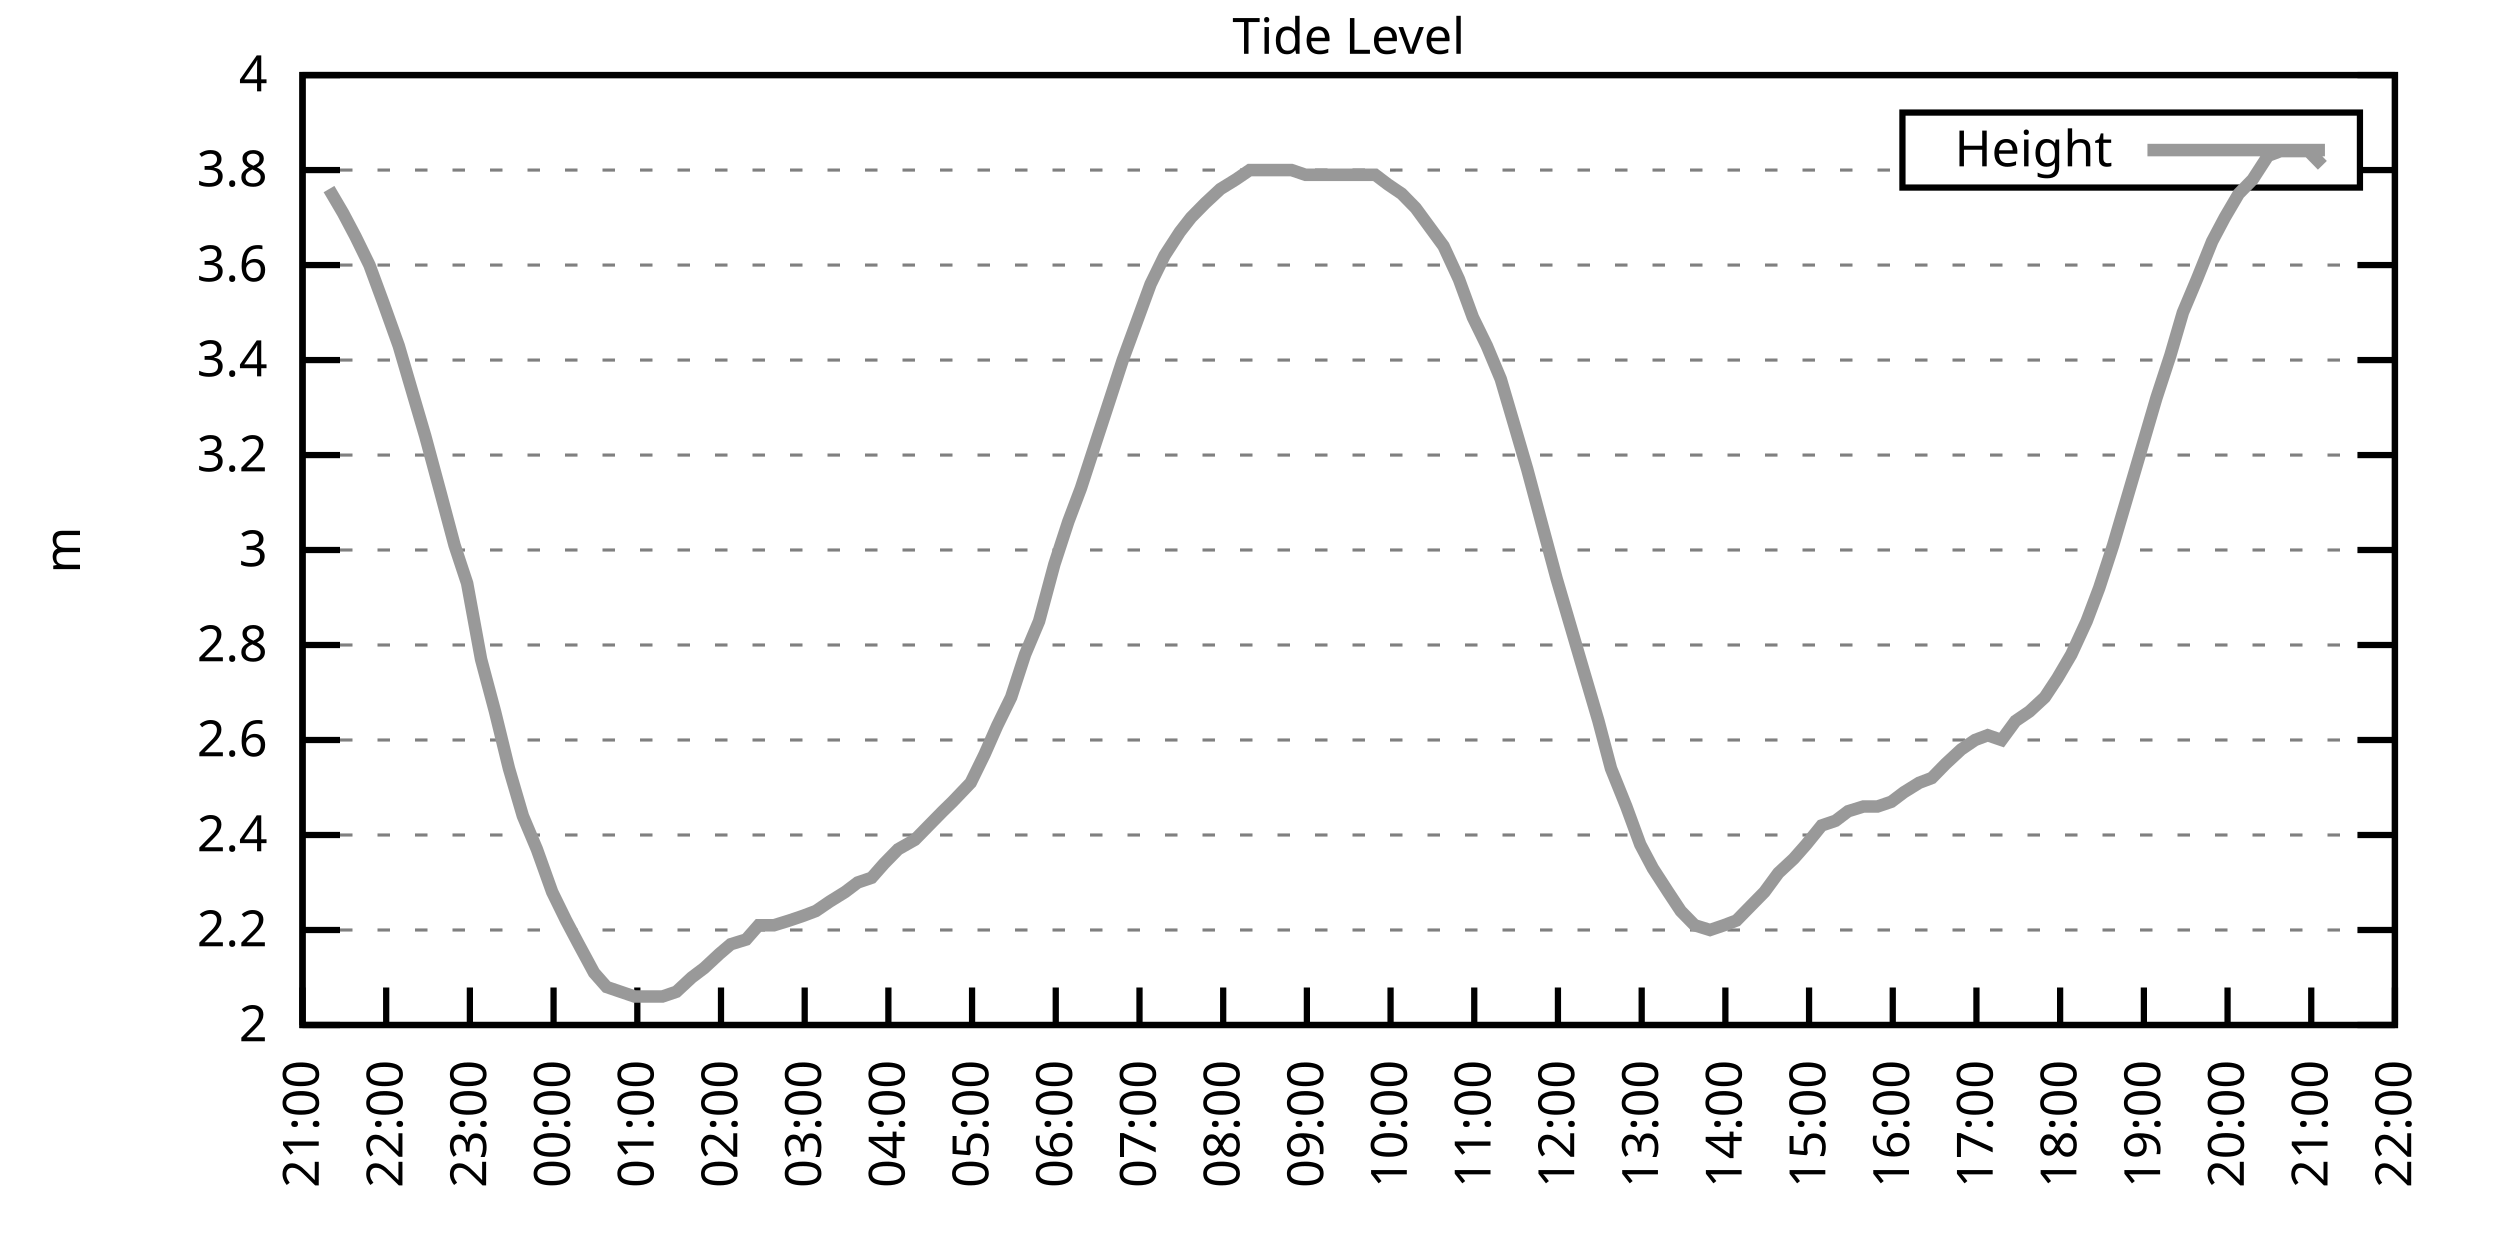
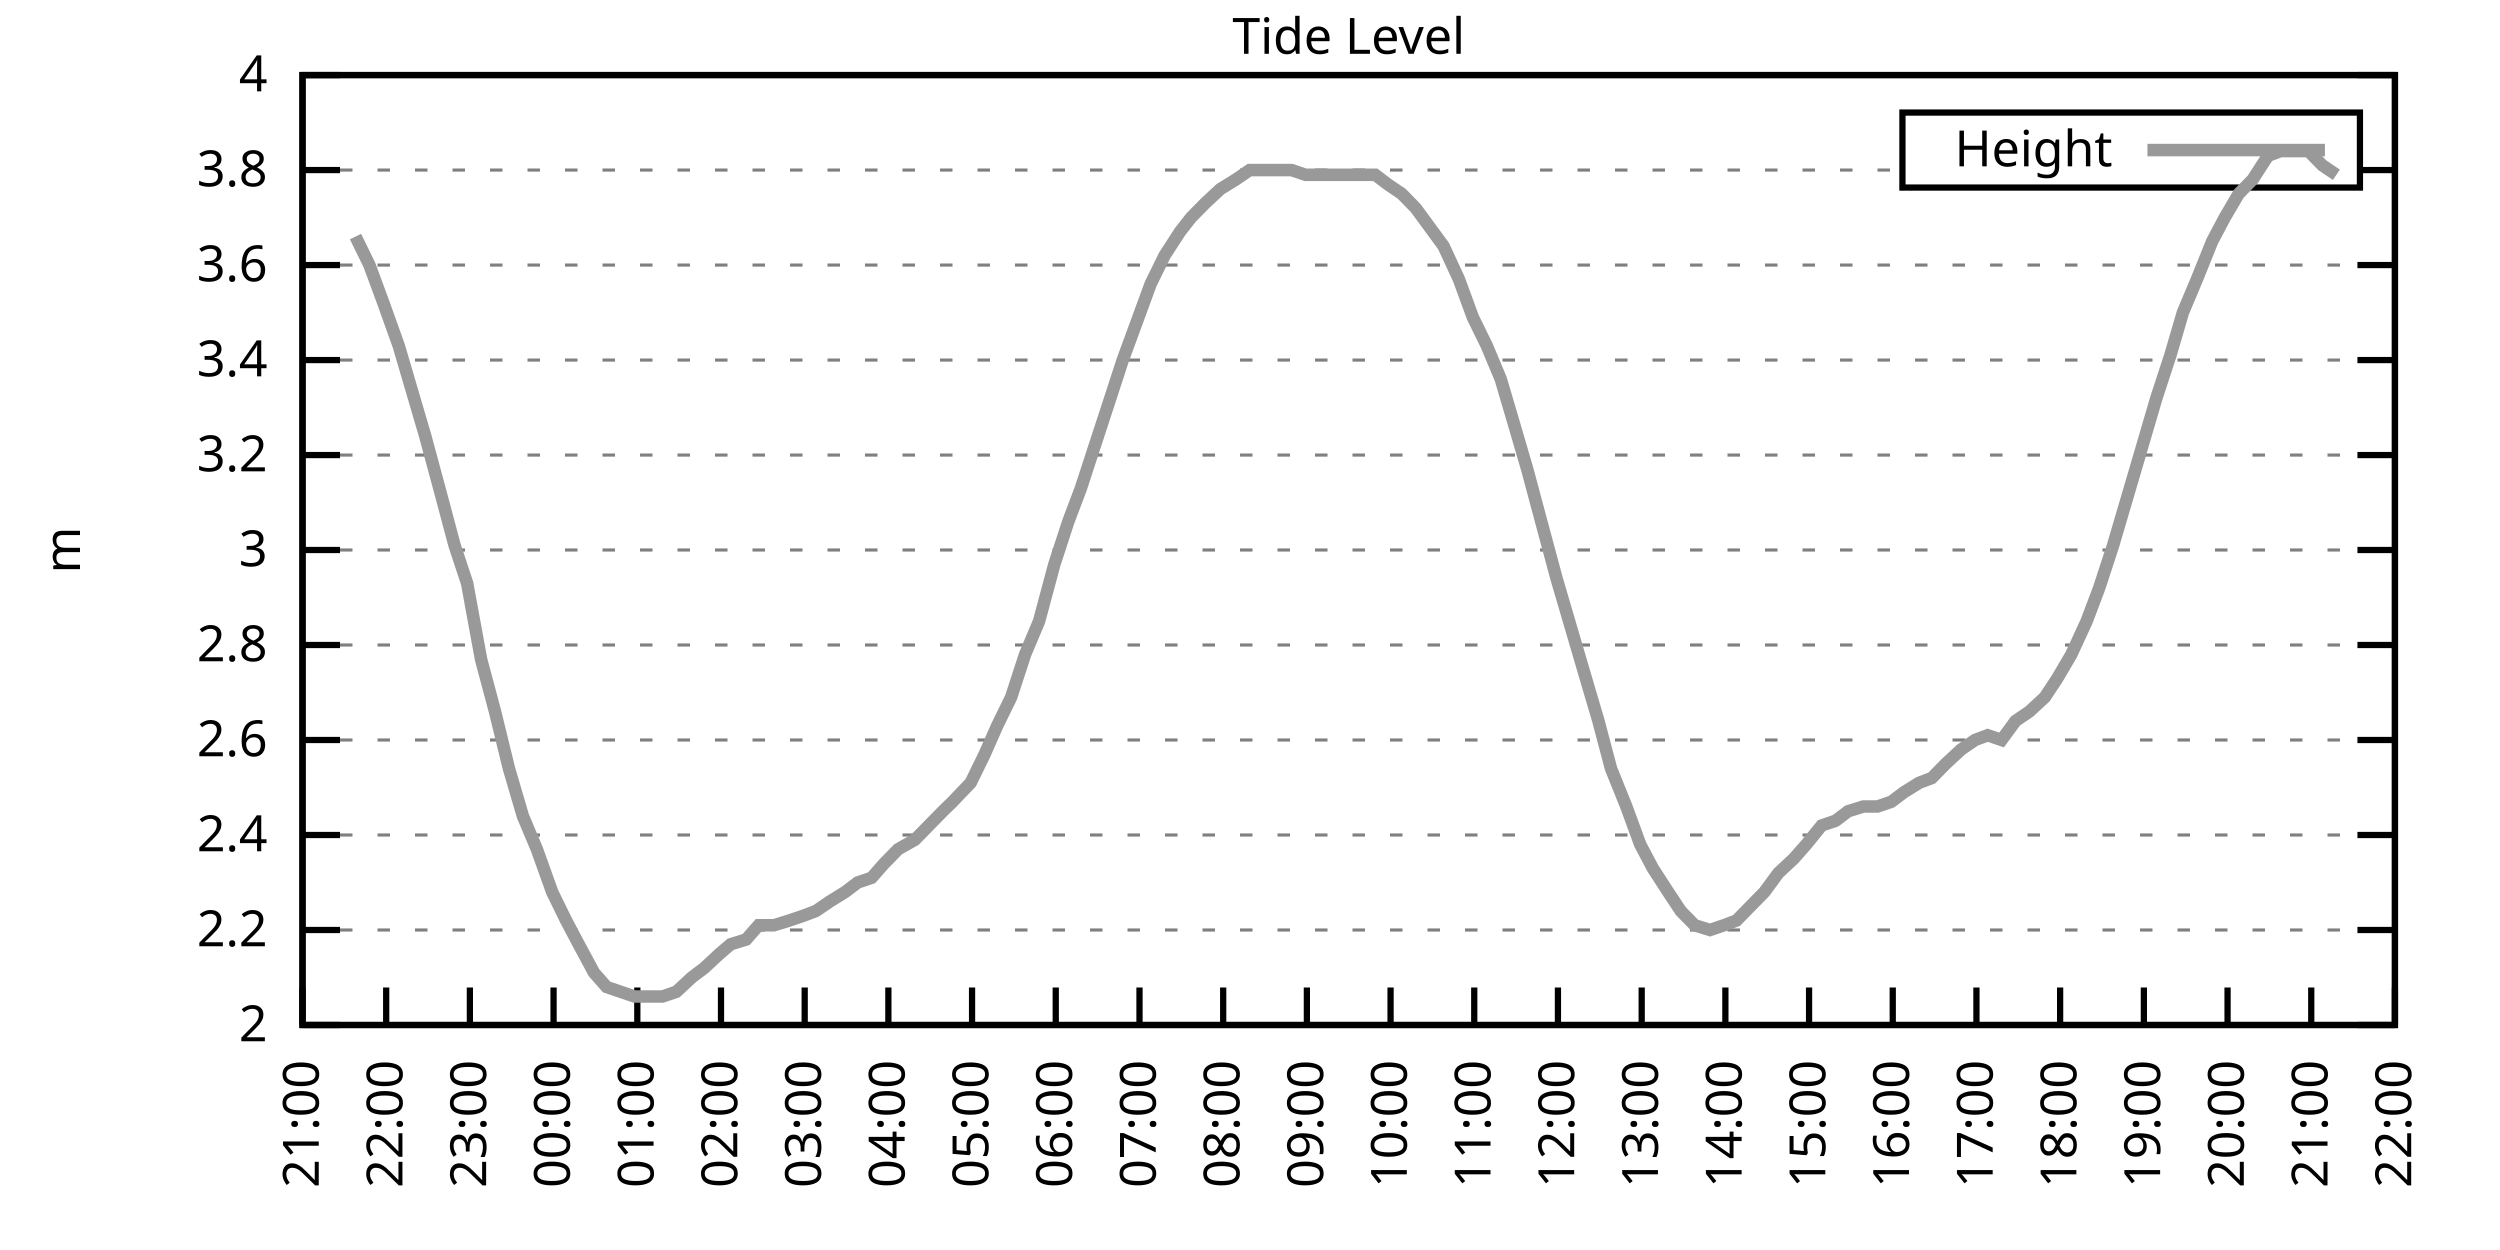
<svg xmlns="http://www.w3.org/2000/svg" xmlns:xlink="http://www.w3.org/1999/xlink" width="400" height="200" viewBox="0 0 400 200">
  <g id="gnuplot_canvas">
    <rect x="0" y="0" width="400" height="200" fill="none" />
    <defs>
      <circle id="gpDot" r="0.5" stroke-width="0.5" stroke="currentColor" />
      <path id="gpPt0" stroke-width="0.333" stroke="currentColor" d="M-1,0 h2 M0,-1 v2" />
      <path id="gpPt1" stroke-width="0.333" stroke="currentColor" d="M-1,-1 L1,1 M1,-1 L-1,1" />
      <path id="gpPt2" stroke-width="0.333" stroke="currentColor" d="M-1,0 L1,0 M0,-1 L0,1 M-1,-1 L1,1 M-1,1 L1,-1" />
      <rect id="gpPt3" stroke-width="0.333" stroke="currentColor" x="-1" y="-1" width="2" height="2" />
      <rect id="gpPt4" stroke-width="0.333" stroke="currentColor" fill="currentColor" x="-1" y="-1" width="2" height="2" />
      <circle id="gpPt5" stroke-width="0.333" stroke="currentColor" cx="0" cy="0" r="1" />
      <use xlink:href="#gpPt5" id="gpPt6" fill="currentColor" stroke="none" />
      <path id="gpPt7" stroke-width="0.333" stroke="currentColor" d="M0,-1.33 L-1.33,0.67 L1.33,0.67 z" />
      <use xlink:href="#gpPt7" id="gpPt8" fill="currentColor" stroke="none" />
      <use xlink:href="#gpPt7" id="gpPt9" stroke="currentColor" transform="rotate(180)" />
      <use xlink:href="#gpPt9" id="gpPt10" fill="currentColor" stroke="none" />
      <use xlink:href="#gpPt3" id="gpPt11" stroke="currentColor" transform="rotate(45)" />
      <use xlink:href="#gpPt11" id="gpPt12" fill="currentColor" stroke="none" />
      <path id="gpPt13" stroke-width="0.333" stroke="currentColor" d="M0,1.330 L1.265,0.411 L0.782,-1.067 L-0.782,-1.076 L-1.265,0.411 z" />
      <use xlink:href="#gpPt13" id="gpPt14" fill="currentColor" stroke="none" />
      <filter id="textbox" filterUnits="objectBoundingBox" x="0" y="0" height="1" width="1">
        <feFlood flood-color="white" flood-opacity="1" result="bgnd" />
        <feComposite in="SourceGraphic" in2="bgnd" operator="atop" />
      </filter>
      <filter id="greybox" filterUnits="objectBoundingBox" x="0" y="0" height="1" width="1">
        <feFlood flood-color="lightgrey" flood-opacity="1" result="grey" />
        <feComposite in="SourceGraphic" in2="grey" operator="atop" />
      </filter>
    </defs>
    <g fill="none" color="white" stroke="currentColor" stroke-width="1.00" stroke-linecap="butt" stroke-linejoin="miter">
</g>
    <g fill="none" color="black" stroke="currentColor" stroke-width="1.00" stroke-linecap="butt" stroke-linejoin="miter">
      <g stroke="none" shape-rendering="crispEdges">
        <polygon fill="rgb(255, 255, 255)" points="48.40,164.00 383.18,164.00 383.18,12.02 48.40,12.02 " />
      </g>
    </g>
    <g fill="none" color="black" stroke="currentColor" stroke-width="1.00" stroke-linecap="butt" stroke-linejoin="miter">
</g>
    <g fill="none" color="black" stroke="black" stroke-width="0.50" stroke-linecap="butt" stroke-linejoin="miter">
</g>
    <g fill="none" color="gray" stroke="currentColor" stroke-width="0.50" stroke-linecap="butt" stroke-linejoin="miter">
      <path stroke="gray" stroke-dasharray="2,4" class="gridline" d="M48.40,164.00 L383.19,164.00  " />
    </g>
    <g fill="none" color="gray" stroke="gray" stroke-width="1.00" stroke-linecap="butt" stroke-linejoin="miter">
</g>
    <g fill="none" color="black" stroke="currentColor" stroke-width="1.00" stroke-linecap="butt" stroke-linejoin="miter">
      <path stroke="black" d="M48.40,164.00 L54.40,164.00 M383.19,164.00 L377.19,164.00  " />
      <g transform="translate(42.80,166.60)" stroke="none" fill="black" font-family="Sans" font-size="8.00" text-anchor="end">
        <text>
          <tspan font-family="Sans"> 2</tspan>
        </text>
      </g>
    </g>
    <g fill="none" color="black" stroke="currentColor" stroke-width="1.00" stroke-linecap="butt" stroke-linejoin="miter">
</g>
    <g fill="none" color="black" stroke="black" stroke-width="0.50" stroke-linecap="butt" stroke-linejoin="miter">
</g>
    <g fill="none" color="gray" stroke="currentColor" stroke-width="0.50" stroke-linecap="butt" stroke-linejoin="miter">
      <path stroke="gray" stroke-dasharray="2,4" class="gridline" d="M48.40,148.80 L383.19,148.80  " />
    </g>
    <g fill="none" color="gray" stroke="gray" stroke-width="1.00" stroke-linecap="butt" stroke-linejoin="miter">
</g>
    <g fill="none" color="black" stroke="currentColor" stroke-width="1.00" stroke-linecap="butt" stroke-linejoin="miter">
      <path stroke="black" d="M48.40,148.80 L54.40,148.80 M383.19,148.80 L377.19,148.80  " />
      <g transform="translate(42.80,151.40)" stroke="none" fill="black" font-family="Sans" font-size="8.00" text-anchor="end">
        <text>
          <tspan font-family="Sans"> 2.2</tspan>
        </text>
      </g>
    </g>
    <g fill="none" color="black" stroke="currentColor" stroke-width="1.00" stroke-linecap="butt" stroke-linejoin="miter">
</g>
    <g fill="none" color="black" stroke="black" stroke-width="0.50" stroke-linecap="butt" stroke-linejoin="miter">
</g>
    <g fill="none" color="gray" stroke="currentColor" stroke-width="0.50" stroke-linecap="butt" stroke-linejoin="miter">
      <path stroke="gray" stroke-dasharray="2,4" class="gridline" d="M48.40,133.60 L383.19,133.60  " />
    </g>
    <g fill="none" color="gray" stroke="gray" stroke-width="1.00" stroke-linecap="butt" stroke-linejoin="miter">
</g>
    <g fill="none" color="black" stroke="currentColor" stroke-width="1.00" stroke-linecap="butt" stroke-linejoin="miter">
      <path stroke="black" d="M48.40,133.60 L54.40,133.60 M383.19,133.60 L377.19,133.60  " />
      <g transform="translate(42.80,136.20)" stroke="none" fill="black" font-family="Sans" font-size="8.00" text-anchor="end">
        <text>
          <tspan font-family="Sans"> 2.4</tspan>
        </text>
      </g>
    </g>
    <g fill="none" color="black" stroke="currentColor" stroke-width="1.00" stroke-linecap="butt" stroke-linejoin="miter">
</g>
    <g fill="none" color="black" stroke="black" stroke-width="0.50" stroke-linecap="butt" stroke-linejoin="miter">
</g>
    <g fill="none" color="gray" stroke="currentColor" stroke-width="0.50" stroke-linecap="butt" stroke-linejoin="miter">
      <path stroke="gray" stroke-dasharray="2,4" class="gridline" d="M48.40,118.40 L383.19,118.40  " />
    </g>
    <g fill="none" color="gray" stroke="gray" stroke-width="1.00" stroke-linecap="butt" stroke-linejoin="miter">
</g>
    <g fill="none" color="black" stroke="currentColor" stroke-width="1.00" stroke-linecap="butt" stroke-linejoin="miter">
      <path stroke="black" d="M48.40,118.40 L54.40,118.40 M383.19,118.40 L377.19,118.40  " />
      <g transform="translate(42.80,121.00)" stroke="none" fill="black" font-family="Sans" font-size="8.00" text-anchor="end">
        <text>
          <tspan font-family="Sans"> 2.6</tspan>
        </text>
      </g>
    </g>
    <g fill="none" color="black" stroke="currentColor" stroke-width="1.00" stroke-linecap="butt" stroke-linejoin="miter">
</g>
    <g fill="none" color="black" stroke="black" stroke-width="0.50" stroke-linecap="butt" stroke-linejoin="miter">
</g>
    <g fill="none" color="gray" stroke="currentColor" stroke-width="0.50" stroke-linecap="butt" stroke-linejoin="miter">
      <path stroke="gray" stroke-dasharray="2,4" class="gridline" d="M48.40,103.20 L383.19,103.20  " />
    </g>
    <g fill="none" color="gray" stroke="gray" stroke-width="1.00" stroke-linecap="butt" stroke-linejoin="miter">
</g>
    <g fill="none" color="black" stroke="currentColor" stroke-width="1.00" stroke-linecap="butt" stroke-linejoin="miter">
      <path stroke="black" d="M48.40,103.20 L54.40,103.20 M383.19,103.20 L377.19,103.20  " />
      <g transform="translate(42.80,105.80)" stroke="none" fill="black" font-family="Sans" font-size="8.00" text-anchor="end">
        <text>
          <tspan font-family="Sans"> 2.8</tspan>
        </text>
      </g>
    </g>
    <g fill="none" color="black" stroke="currentColor" stroke-width="1.00" stroke-linecap="butt" stroke-linejoin="miter">
</g>
    <g fill="none" color="black" stroke="black" stroke-width="0.50" stroke-linecap="butt" stroke-linejoin="miter">
</g>
    <g fill="none" color="gray" stroke="currentColor" stroke-width="0.50" stroke-linecap="butt" stroke-linejoin="miter">
      <path stroke="gray" stroke-dasharray="2,4" class="gridline" d="M48.40,88.00 L383.19,88.00  " />
    </g>
    <g fill="none" color="gray" stroke="gray" stroke-width="1.00" stroke-linecap="butt" stroke-linejoin="miter">
</g>
    <g fill="none" color="black" stroke="currentColor" stroke-width="1.00" stroke-linecap="butt" stroke-linejoin="miter">
      <path stroke="black" d="M48.40,88.00 L54.40,88.00 M383.19,88.00 L377.19,88.00  " />
      <g transform="translate(42.80,90.60)" stroke="none" fill="black" font-family="Sans" font-size="8.00" text-anchor="end">
        <text>
          <tspan font-family="Sans"> 3</tspan>
        </text>
      </g>
    </g>
    <g fill="none" color="black" stroke="currentColor" stroke-width="1.00" stroke-linecap="butt" stroke-linejoin="miter">
</g>
    <g fill="none" color="black" stroke="black" stroke-width="0.50" stroke-linecap="butt" stroke-linejoin="miter">
</g>
    <g fill="none" color="gray" stroke="currentColor" stroke-width="0.50" stroke-linecap="butt" stroke-linejoin="miter">
      <path stroke="gray" stroke-dasharray="2,4" class="gridline" d="M48.40,72.81 L383.19,72.81  " />
    </g>
    <g fill="none" color="gray" stroke="gray" stroke-width="1.00" stroke-linecap="butt" stroke-linejoin="miter">
</g>
    <g fill="none" color="black" stroke="currentColor" stroke-width="1.00" stroke-linecap="butt" stroke-linejoin="miter">
      <path stroke="black" d="M48.40,72.81 L54.40,72.81 M383.19,72.81 L377.19,72.81  " />
      <g transform="translate(42.80,75.41)" stroke="none" fill="black" font-family="Sans" font-size="8.00" text-anchor="end">
        <text>
          <tspan font-family="Sans"> 3.2</tspan>
        </text>
      </g>
    </g>
    <g fill="none" color="black" stroke="currentColor" stroke-width="1.00" stroke-linecap="butt" stroke-linejoin="miter">
</g>
    <g fill="none" color="black" stroke="black" stroke-width="0.50" stroke-linecap="butt" stroke-linejoin="miter">
</g>
    <g fill="none" color="gray" stroke="currentColor" stroke-width="0.50" stroke-linecap="butt" stroke-linejoin="miter">
      <path stroke="gray" stroke-dasharray="2,4" class="gridline" d="M48.40,57.61 L383.19,57.61  " />
    </g>
    <g fill="none" color="gray" stroke="gray" stroke-width="1.00" stroke-linecap="butt" stroke-linejoin="miter">
</g>
    <g fill="none" color="black" stroke="currentColor" stroke-width="1.00" stroke-linecap="butt" stroke-linejoin="miter">
      <path stroke="black" d="M48.40,57.61 L54.40,57.61 M383.19,57.61 L377.19,57.61  " />
      <g transform="translate(42.80,60.21)" stroke="none" fill="black" font-family="Sans" font-size="8.00" text-anchor="end">
        <text>
          <tspan font-family="Sans"> 3.4</tspan>
        </text>
      </g>
    </g>
    <g fill="none" color="black" stroke="currentColor" stroke-width="1.00" stroke-linecap="butt" stroke-linejoin="miter">
</g>
    <g fill="none" color="black" stroke="black" stroke-width="0.50" stroke-linecap="butt" stroke-linejoin="miter">
</g>
    <g fill="none" color="gray" stroke="currentColor" stroke-width="0.50" stroke-linecap="butt" stroke-linejoin="miter">
      <path stroke="gray" stroke-dasharray="2,4" class="gridline" d="M48.40,42.41 L383.19,42.41  " />
    </g>
    <g fill="none" color="gray" stroke="gray" stroke-width="1.00" stroke-linecap="butt" stroke-linejoin="miter">
</g>
    <g fill="none" color="black" stroke="currentColor" stroke-width="1.00" stroke-linecap="butt" stroke-linejoin="miter">
      <path stroke="black" d="M48.40,42.41 L54.40,42.41 M383.19,42.41 L377.19,42.41  " />
      <g transform="translate(42.80,45.01)" stroke="none" fill="black" font-family="Sans" font-size="8.00" text-anchor="end">
        <text>
          <tspan font-family="Sans"> 3.6</tspan>
        </text>
      </g>
    </g>
    <g fill="none" color="black" stroke="currentColor" stroke-width="1.00" stroke-linecap="butt" stroke-linejoin="miter">
</g>
    <g fill="none" color="black" stroke="black" stroke-width="0.50" stroke-linecap="butt" stroke-linejoin="miter">
</g>
    <g fill="none" color="gray" stroke="currentColor" stroke-width="0.50" stroke-linecap="butt" stroke-linejoin="miter">
      <path stroke="gray" stroke-dasharray="2,4" class="gridline" d="M48.40,27.21 L304.39,27.21 M377.59,27.21 L383.19,27.21  " />
    </g>
    <g fill="none" color="gray" stroke="gray" stroke-width="1.00" stroke-linecap="butt" stroke-linejoin="miter">
</g>
    <g fill="none" color="black" stroke="currentColor" stroke-width="1.00" stroke-linecap="butt" stroke-linejoin="miter">
      <path stroke="black" d="M48.40,27.21 L54.40,27.21 M383.19,27.21 L377.19,27.21  " />
      <g transform="translate(42.80,29.81)" stroke="none" fill="black" font-family="Sans" font-size="8.00" text-anchor="end">
        <text>
          <tspan font-family="Sans"> 3.8</tspan>
        </text>
      </g>
    </g>
    <g fill="none" color="black" stroke="currentColor" stroke-width="1.00" stroke-linecap="butt" stroke-linejoin="miter">
</g>
    <g fill="none" color="black" stroke="black" stroke-width="0.50" stroke-linecap="butt" stroke-linejoin="miter">
</g>
    <g fill="none" color="gray" stroke="currentColor" stroke-width="0.50" stroke-linecap="butt" stroke-linejoin="miter">
      <path stroke="gray" stroke-dasharray="2,4" class="gridline" d="M48.40,12.01 L383.19,12.01  " />
    </g>
    <g fill="none" color="gray" stroke="gray" stroke-width="1.00" stroke-linecap="butt" stroke-linejoin="miter">
</g>
    <g fill="none" color="black" stroke="currentColor" stroke-width="1.00" stroke-linecap="butt" stroke-linejoin="miter">
      <path stroke="black" d="M48.40,12.01 L54.40,12.01 M383.19,12.01 L377.19,12.01  " />
      <g transform="translate(42.80,14.61)" stroke="none" fill="black" font-family="Sans" font-size="8.00" text-anchor="end">
        <text>
          <tspan font-family="Sans"> 4</tspan>
        </text>
      </g>
    </g>
    <g fill="none" color="black" stroke="currentColor" stroke-width="1.00" stroke-linecap="butt" stroke-linejoin="miter">
      <path stroke="black" d="M48.40,164.00 L48.40,158.00  " />
      <g transform="translate(51.00,169.60) rotate(270.00)" stroke="none" fill="black" font-family="Sans" font-size="8.00" text-anchor="end">
        <text>
          <tspan font-family="Sans">21:00</tspan>
        </text>
      </g>
    </g>
    <g fill="none" color="black" stroke="currentColor" stroke-width="1.00" stroke-linecap="butt" stroke-linejoin="miter">
      <path stroke="black" d="M61.79,164.00 L61.79,158.00  " />
      <g transform="translate(64.39,169.60) rotate(270.00)" stroke="none" fill="black" font-family="Sans" font-size="8.00" text-anchor="end">
        <text>
          <tspan font-family="Sans">22:00</tspan>
        </text>
      </g>
    </g>
    <g fill="none" color="black" stroke="currentColor" stroke-width="1.00" stroke-linecap="butt" stroke-linejoin="miter">
      <path stroke="black" d="M75.18,164.00 L75.18,158.00  " />
      <g transform="translate(77.78,169.60) rotate(270.00)" stroke="none" fill="black" font-family="Sans" font-size="8.00" text-anchor="end">
        <text>
          <tspan font-family="Sans">23:00</tspan>
        </text>
      </g>
    </g>
    <g fill="none" color="black" stroke="currentColor" stroke-width="1.00" stroke-linecap="butt" stroke-linejoin="miter">
      <path stroke="black" d="M88.57,164.00 L88.57,158.00  " />
      <g transform="translate(91.17,169.60) rotate(270.00)" stroke="none" fill="black" font-family="Sans" font-size="8.00" text-anchor="end">
        <text>
          <tspan font-family="Sans">00:00</tspan>
        </text>
      </g>
    </g>
    <g fill="none" color="black" stroke="currentColor" stroke-width="1.00" stroke-linecap="butt" stroke-linejoin="miter">
      <path stroke="black" d="M101.97,164.00 L101.97,158.00  " />
      <g transform="translate(104.57,169.60) rotate(270.00)" stroke="none" fill="black" font-family="Sans" font-size="8.00" text-anchor="end">
        <text>
          <tspan font-family="Sans">01:00</tspan>
        </text>
      </g>
    </g>
    <g fill="none" color="black" stroke="currentColor" stroke-width="1.00" stroke-linecap="butt" stroke-linejoin="miter">
      <path stroke="black" d="M115.36,164.00 L115.36,158.00  " />
      <g transform="translate(117.96,169.60) rotate(270.00)" stroke="none" fill="black" font-family="Sans" font-size="8.00" text-anchor="end">
        <text>
          <tspan font-family="Sans">02:00</tspan>
        </text>
      </g>
    </g>
    <g fill="none" color="black" stroke="currentColor" stroke-width="1.00" stroke-linecap="butt" stroke-linejoin="miter">
      <path stroke="black" d="M128.75,164.00 L128.75,158.00  " />
      <g transform="translate(131.35,169.60) rotate(270.00)" stroke="none" fill="black" font-family="Sans" font-size="8.00" text-anchor="end">
        <text>
          <tspan font-family="Sans">03:00</tspan>
        </text>
      </g>
    </g>
    <g fill="none" color="black" stroke="currentColor" stroke-width="1.00" stroke-linecap="butt" stroke-linejoin="miter">
      <path stroke="black" d="M142.14,164.00 L142.14,158.00  " />
      <g transform="translate(144.74,169.60) rotate(270.00)" stroke="none" fill="black" font-family="Sans" font-size="8.00" text-anchor="end">
        <text>
          <tspan font-family="Sans">04:00</tspan>
        </text>
      </g>
    </g>
    <g fill="none" color="black" stroke="currentColor" stroke-width="1.00" stroke-linecap="butt" stroke-linejoin="miter">
      <path stroke="black" d="M155.53,164.00 L155.53,158.00  " />
      <g transform="translate(158.13,169.60) rotate(270.00)" stroke="none" fill="black" font-family="Sans" font-size="8.00" text-anchor="end">
        <text>
          <tspan font-family="Sans">05:00</tspan>
        </text>
      </g>
    </g>
    <g fill="none" color="black" stroke="currentColor" stroke-width="1.00" stroke-linecap="butt" stroke-linejoin="miter">
      <path stroke="black" d="M168.92,164.00 L168.92,158.00  " />
      <g transform="translate(171.52,169.60) rotate(270.00)" stroke="none" fill="black" font-family="Sans" font-size="8.00" text-anchor="end">
        <text>
          <tspan font-family="Sans">06:00</tspan>
        </text>
      </g>
    </g>
    <g fill="none" color="black" stroke="currentColor" stroke-width="1.00" stroke-linecap="butt" stroke-linejoin="miter">
      <path stroke="black" d="M182.32,164.00 L182.32,158.00  " />
      <g transform="translate(184.92,169.60) rotate(270.00)" stroke="none" fill="black" font-family="Sans" font-size="8.00" text-anchor="end">
        <text>
          <tspan font-family="Sans">07:00</tspan>
        </text>
      </g>
    </g>
    <g fill="none" color="black" stroke="currentColor" stroke-width="1.00" stroke-linecap="butt" stroke-linejoin="miter">
      <path stroke="black" d="M195.71,164.00 L195.71,158.00  " />
      <g transform="translate(198.31,169.60) rotate(270.00)" stroke="none" fill="black" font-family="Sans" font-size="8.00" text-anchor="end">
        <text>
          <tspan font-family="Sans">08:00</tspan>
        </text>
      </g>
    </g>
    <g fill="none" color="black" stroke="currentColor" stroke-width="1.00" stroke-linecap="butt" stroke-linejoin="miter">
      <path stroke="black" d="M209.10,164.00 L209.10,158.00  " />
      <g transform="translate(211.70,169.60) rotate(270.00)" stroke="none" fill="black" font-family="Sans" font-size="8.00" text-anchor="end">
        <text>
          <tspan font-family="Sans">09:00</tspan>
        </text>
      </g>
    </g>
    <g fill="none" color="black" stroke="currentColor" stroke-width="1.00" stroke-linecap="butt" stroke-linejoin="miter">
      <path stroke="black" d="M222.49,164.00 L222.49,158.00  " />
      <g transform="translate(225.09,169.60) rotate(270.00)" stroke="none" fill="black" font-family="Sans" font-size="8.00" text-anchor="end">
        <text>
          <tspan font-family="Sans">10:00</tspan>
        </text>
      </g>
    </g>
    <g fill="none" color="black" stroke="currentColor" stroke-width="1.00" stroke-linecap="butt" stroke-linejoin="miter">
      <path stroke="black" d="M235.88,164.00 L235.88,158.00  " />
      <g transform="translate(238.48,169.60) rotate(270.00)" stroke="none" fill="black" font-family="Sans" font-size="8.00" text-anchor="end">
        <text>
          <tspan font-family="Sans">11:00</tspan>
        </text>
      </g>
    </g>
    <g fill="none" color="black" stroke="currentColor" stroke-width="1.00" stroke-linecap="butt" stroke-linejoin="miter">
      <path stroke="black" d="M249.27,164.00 L249.27,158.00  " />
      <g transform="translate(251.87,169.60) rotate(270.00)" stroke="none" fill="black" font-family="Sans" font-size="8.00" text-anchor="end">
        <text>
          <tspan font-family="Sans">12:00</tspan>
        </text>
      </g>
    </g>
    <g fill="none" color="black" stroke="currentColor" stroke-width="1.00" stroke-linecap="butt" stroke-linejoin="miter">
      <path stroke="black" d="M262.67,164.00 L262.67,158.00  " />
      <g transform="translate(265.27,169.60) rotate(270.00)" stroke="none" fill="black" font-family="Sans" font-size="8.00" text-anchor="end">
        <text>
          <tspan font-family="Sans">13:00</tspan>
        </text>
      </g>
    </g>
    <g fill="none" color="black" stroke="currentColor" stroke-width="1.00" stroke-linecap="butt" stroke-linejoin="miter">
      <path stroke="black" d="M276.06,164.00 L276.06,158.00  " />
      <g transform="translate(278.66,169.60) rotate(270.00)" stroke="none" fill="black" font-family="Sans" font-size="8.00" text-anchor="end">
        <text>
          <tspan font-family="Sans">14:00</tspan>
        </text>
      </g>
    </g>
    <g fill="none" color="black" stroke="currentColor" stroke-width="1.00" stroke-linecap="butt" stroke-linejoin="miter">
      <path stroke="black" d="M289.45,164.00 L289.45,158.00  " />
      <g transform="translate(292.05,169.60) rotate(270.00)" stroke="none" fill="black" font-family="Sans" font-size="8.00" text-anchor="end">
        <text>
          <tspan font-family="Sans">15:00</tspan>
        </text>
      </g>
    </g>
    <g fill="none" color="black" stroke="currentColor" stroke-width="1.00" stroke-linecap="butt" stroke-linejoin="miter">
      <path stroke="black" d="M302.84,164.00 L302.84,158.00  " />
      <g transform="translate(305.44,169.60) rotate(270.00)" stroke="none" fill="black" font-family="Sans" font-size="8.00" text-anchor="end">
        <text>
          <tspan font-family="Sans">16:00</tspan>
        </text>
      </g>
    </g>
    <g fill="none" color="black" stroke="currentColor" stroke-width="1.00" stroke-linecap="butt" stroke-linejoin="miter">
      <path stroke="black" d="M316.23,164.00 L316.23,158.00  " />
      <g transform="translate(318.83,169.60) rotate(270.00)" stroke="none" fill="black" font-family="Sans" font-size="8.00" text-anchor="end">
        <text>
          <tspan font-family="Sans">17:00</tspan>
        </text>
      </g>
    </g>
    <g fill="none" color="black" stroke="currentColor" stroke-width="1.00" stroke-linecap="butt" stroke-linejoin="miter">
      <path stroke="black" d="M329.62,164.00 L329.62,158.00  " />
      <g transform="translate(332.22,169.60) rotate(270.00)" stroke="none" fill="black" font-family="Sans" font-size="8.00" text-anchor="end">
        <text>
          <tspan font-family="Sans">18:00</tspan>
        </text>
      </g>
    </g>
    <g fill="none" color="black" stroke="currentColor" stroke-width="1.00" stroke-linecap="butt" stroke-linejoin="miter">
      <path stroke="black" d="M343.02,164.00 L343.02,158.00  " />
      <g transform="translate(345.62,169.60) rotate(270.00)" stroke="none" fill="black" font-family="Sans" font-size="8.00" text-anchor="end">
        <text>
          <tspan font-family="Sans">19:00</tspan>
        </text>
      </g>
    </g>
    <g fill="none" color="black" stroke="currentColor" stroke-width="1.00" stroke-linecap="butt" stroke-linejoin="miter">
      <path stroke="black" d="M356.41,164.00 L356.41,158.00  " />
      <g transform="translate(359.01,169.60) rotate(270.00)" stroke="none" fill="black" font-family="Sans" font-size="8.00" text-anchor="end">
        <text>
          <tspan font-family="Sans">20:00</tspan>
        </text>
      </g>
    </g>
    <g fill="none" color="black" stroke="currentColor" stroke-width="1.00" stroke-linecap="butt" stroke-linejoin="miter">
      <path stroke="black" d="M369.80,164.00 L369.80,158.00  " />
      <g transform="translate(372.40,169.60) rotate(270.00)" stroke="none" fill="black" font-family="Sans" font-size="8.00" text-anchor="end">
        <text>
          <tspan font-family="Sans">21:00</tspan>
        </text>
      </g>
    </g>
    <g fill="none" color="black" stroke="currentColor" stroke-width="1.00" stroke-linecap="butt" stroke-linejoin="miter">
      <path stroke="black" d="M383.19,164.00 L383.19,158.00  " />
      <g transform="translate(385.79,169.60) rotate(270.00)" stroke="none" fill="black" font-family="Sans" font-size="8.00" text-anchor="end">
        <text>
          <tspan font-family="Sans">22:00</tspan>
        </text>
      </g>
    </g>
    <g fill="none" color="black" stroke="currentColor" stroke-width="1.00" stroke-linecap="butt" stroke-linejoin="miter">
</g>
    <g fill="none" color="black" stroke="currentColor" stroke-width="1.00" stroke-linecap="butt" stroke-linejoin="miter">
      <path stroke="black" d="M48.40,12.01 L48.40,164.00 L383.19,164.00 L383.19,12.01 L48.40,12.01 Z  " />
    </g>
    <g fill="none" color="black" stroke="currentColor" stroke-width="1.00" stroke-linecap="butt" stroke-linejoin="miter">
</g>
    <g fill="none" color="black" stroke="currentColor" stroke-width="1.00" stroke-linecap="butt" stroke-linejoin="miter">
      <path stroke="black" d="M304.39,30.01 L304.39,18.01 L377.59,18.01 L377.59,30.01 L304.39,30.01 Z  " />
    </g>
    <g id="Tide_level_plot_1">
      <g fill="none" color="white" stroke="black" stroke-width="2.00" stroke-linecap="butt" stroke-linejoin="miter">
</g>
      <g fill="none" color="black" stroke="currentColor" stroke-width="2.00" stroke-linecap="butt" stroke-linejoin="miter">
        <g transform="translate(337.99,26.61)" stroke="none" fill="black" font-family="Sans" font-size="8.00" text-anchor="end">
          <text>
            <tspan font-family="Sans">Height</tspan>
          </text>
        </g>
      </g>
      <g fill="none" color="black" stroke="currentColor" stroke-width="2.00" stroke-linecap="butt" stroke-linejoin="miter">
-         <path stroke="rgb(153, 153, 153)" d="M343.59,24.01 L371.99,24.01 M52.64,30.25 L54.87,34.05 L56.88,37.85 L59.11,42.41 L61.35,48.49 L63.80,55.33   L66.03,62.93 L68.04,69.77 L70.50,78.89 L72.73,87.25 L74.74,93.32 L76.97,105.48 L79.20,113.84 L81.43,122.96   L83.66,130.56 L85.90,135.88 L88.35,142.72 L90.58,147.28 L92.59,151.08 L95.05,155.64 L97.06,157.92 L99.29,158.68   L101.52,159.44 L103.75,159.44 L105.98,159.44 L108.22,158.68 L110.67,156.40 L112.68,154.88 L115.13,152.60 L116.92,151.08   L119.38,150.32 L121.38,148.04 L123.84,148.04 L126.29,147.28 L128.53,146.52 L130.54,145.76 L132.77,144.24 L135.22,142.72   L137.23,141.20 L139.46,140.44 L141.47,138.16 L143.70,135.88 L146.38,134.36 L148.61,132.08 L150.85,129.80 L152.41,128.28   L155.31,125.24 L157.54,120.68 L159.55,116.12 L161.78,111.56 L164.01,104.72 L166.25,99.40 L168.70,90.28 L170.93,83.45   L172.94,78.13 L175.17,71.29 L177.41,64.45 L179.64,57.61 L181.87,51.53 L184.10,45.45 L186.33,40.89 L188.79,37.09   L190.57,34.81 L192.81,32.53 L195.26,30.25 L197.72,28.73 L199.95,27.21 L201.73,27.21 L204.19,27.21 L206.64,27.21   L208.88,27.97 L211.11,27.97 L213.12,27.97 L215.35,27.97 L217.58,27.97 L220.04,27.97 L222.04,29.49 L224.28,31.01   L226.51,33.29 L228.74,36.33 L230.97,39.37 L233.43,44.69 L235.66,50.77 L237.89,55.33 L240.12,60.65 L242.36,68.25   L244.36,75.09 L246.60,83.45 L249.05,92.56 L251.28,100.16 L253.51,107.76 L255.75,115.36 L257.76,122.96 L260.21,129.04   L262.44,135.12 L264.45,138.92 L266.91,142.72 L268.92,145.76 L271.15,148.04 L273.60,148.80 L275.83,148.04 L277.84,147.28   L280.07,145.00 L282.31,142.72 L284.54,139.68 L286.99,137.40 L289.00,135.12 L291.46,132.08 L293.69,131.32 L295.70,129.80   L298.15,129.04 L300.39,129.04 L302.62,128.28 L304.63,126.76 L307.08,125.24 L309.09,124.48 L311.32,122.20 L313.78,119.92   L316.01,118.40 L318.02,117.64 L320.25,118.40 L322.48,115.36 L324.71,113.84 L327.17,111.56 L329.18,108.52 L331.41,104.72   L333.86,99.40 L335.87,94.08 L338.10,87.25 L340.56,78.89 L342.57,72.05 L345.02,63.69 L347.26,56.85 L349.26,50.01   L351.50,44.69 L353.95,38.61 L355.96,34.81 L358.19,31.01 L360.42,28.73 L362.88,24.93 L364.89,24.17 L367.12,24.17   L369.35,24.17 L371.58,26.45  " />
+         <path stroke="rgb(153, 153, 153)" d="M343.59,24.01 L371.99,24.01 M56.88,37.85 L59.11,42.41 L61.35,48.49 L63.80,55.33 L66.03,62.93 L68.04,69.77   L70.50,78.89 L72.73,87.25 L74.74,93.32 L76.97,105.48 L79.20,113.84 L81.43,122.96 L83.66,130.56 L85.90,135.88   L88.35,142.72 L90.58,147.28 L92.59,151.08 L95.05,155.64 L97.06,157.92 L99.29,158.68 L101.52,159.44 L103.75,159.44   L105.98,159.44 L108.22,158.68 L110.67,156.40 L112.68,154.88 L115.13,152.60 L116.92,151.08 L119.38,150.32 L121.38,148.04   L123.84,148.04 L126.29,147.28 L128.53,146.52 L130.54,145.76 L132.77,144.24 L135.22,142.72 L137.23,141.20 L139.46,140.44   L141.47,138.16 L143.70,135.88 L146.38,134.36 L148.61,132.08 L150.85,129.80 L152.41,128.28 L155.31,125.24 L157.54,120.68   L159.55,116.12 L161.78,111.56 L164.01,104.72 L166.25,99.40 L168.70,90.28 L170.93,83.45 L172.94,78.13 L175.17,71.29   L177.41,64.45 L179.64,57.61 L181.87,51.53 L184.10,45.45 L186.33,40.89 L188.79,37.09 L190.57,34.81 L192.81,32.53   L195.26,30.25 L197.72,28.73 L199.95,27.21 L201.73,27.21 L204.19,27.21 L206.64,27.21 L208.88,27.97 L211.11,27.97   L213.12,27.97 L215.35,27.97 L217.58,27.97 L220.04,27.97 L222.04,29.49 L224.28,31.01 L226.51,33.29 L228.74,36.33   L230.97,39.37 L233.43,44.69 L235.66,50.77 L237.89,55.33 L240.12,60.65 L242.36,68.25 L244.36,75.09 L246.60,83.45   L249.05,92.56 L251.28,100.16 L253.51,107.76 L255.75,115.36 L257.76,122.96 L260.21,129.04 L262.44,135.12 L264.45,138.92   L266.91,142.72 L268.92,145.76 L271.15,148.04 L273.60,148.80 L275.83,148.04 L277.84,147.28 L280.07,145.00 L282.31,142.72   L284.54,139.68 L286.99,137.40 L289.00,135.12 L291.46,132.08 L293.69,131.32 L295.70,129.80 L298.15,129.04 L300.39,129.04   L302.62,128.28 L304.63,126.76 L307.08,125.24 L309.09,124.48 L311.32,122.20 L313.78,119.92 L316.01,118.40 L318.02,117.64   L320.25,118.40 L322.48,115.36 L324.71,113.84 L327.17,111.56 L329.18,108.52 L331.41,104.72 L333.86,99.40 L335.87,94.08   L338.10,87.25 L340.56,78.89 L342.57,72.05 L345.02,63.69 L347.26,56.85 L349.26,50.01 L351.50,44.69 L353.95,38.61   L355.96,34.81 L358.19,31.01 L360.42,28.73 L362.88,24.93 L364.89,24.17 L367.12,24.17 L369.35,24.17 L371.58,26.45   L373.82,27.97  " />
      </g>
    </g>
    <g fill="none" color="black" stroke="currentColor" stroke-width="2.00" stroke-linecap="butt" stroke-linejoin="miter">
</g>
    <g fill="none" color="black" stroke="black" stroke-width="1.00" stroke-linecap="butt" stroke-linejoin="miter">
</g>
    <g fill="none" color="black" stroke="currentColor" stroke-width="1.00" stroke-linecap="butt" stroke-linejoin="miter">
      <path stroke="black" d="M48.40,12.01 L48.40,164.00 L383.19,164.00 L383.19,12.01 L48.40,12.01 Z  " />
      <g transform="translate(12.80,88.01) rotate(270.00)" stroke="none" fill="black" font-family="Sans" font-size="8.00" text-anchor="middle">
        <text>
          <tspan font-family="Sans">m</tspan>
        </text>
      </g>
    </g>
    <g fill="none" color="black" stroke="currentColor" stroke-width="1.00" stroke-linecap="butt" stroke-linejoin="miter">
</g>
    <g fill="none" color="black" stroke="currentColor" stroke-width="1.00" stroke-linecap="butt" stroke-linejoin="miter">
      <g transform="translate(215.79,8.61)" stroke="none" fill="black" font-family="Sans" font-size="8.00" text-anchor="middle">
        <text>
          <tspan font-family="Sans">Tide Level</tspan>
        </text>
      </g>
    </g>
    <g fill="none" color="black" stroke="currentColor" stroke-width="1.00" stroke-linecap="butt" stroke-linejoin="miter">
</g>
  </g>
</svg>
